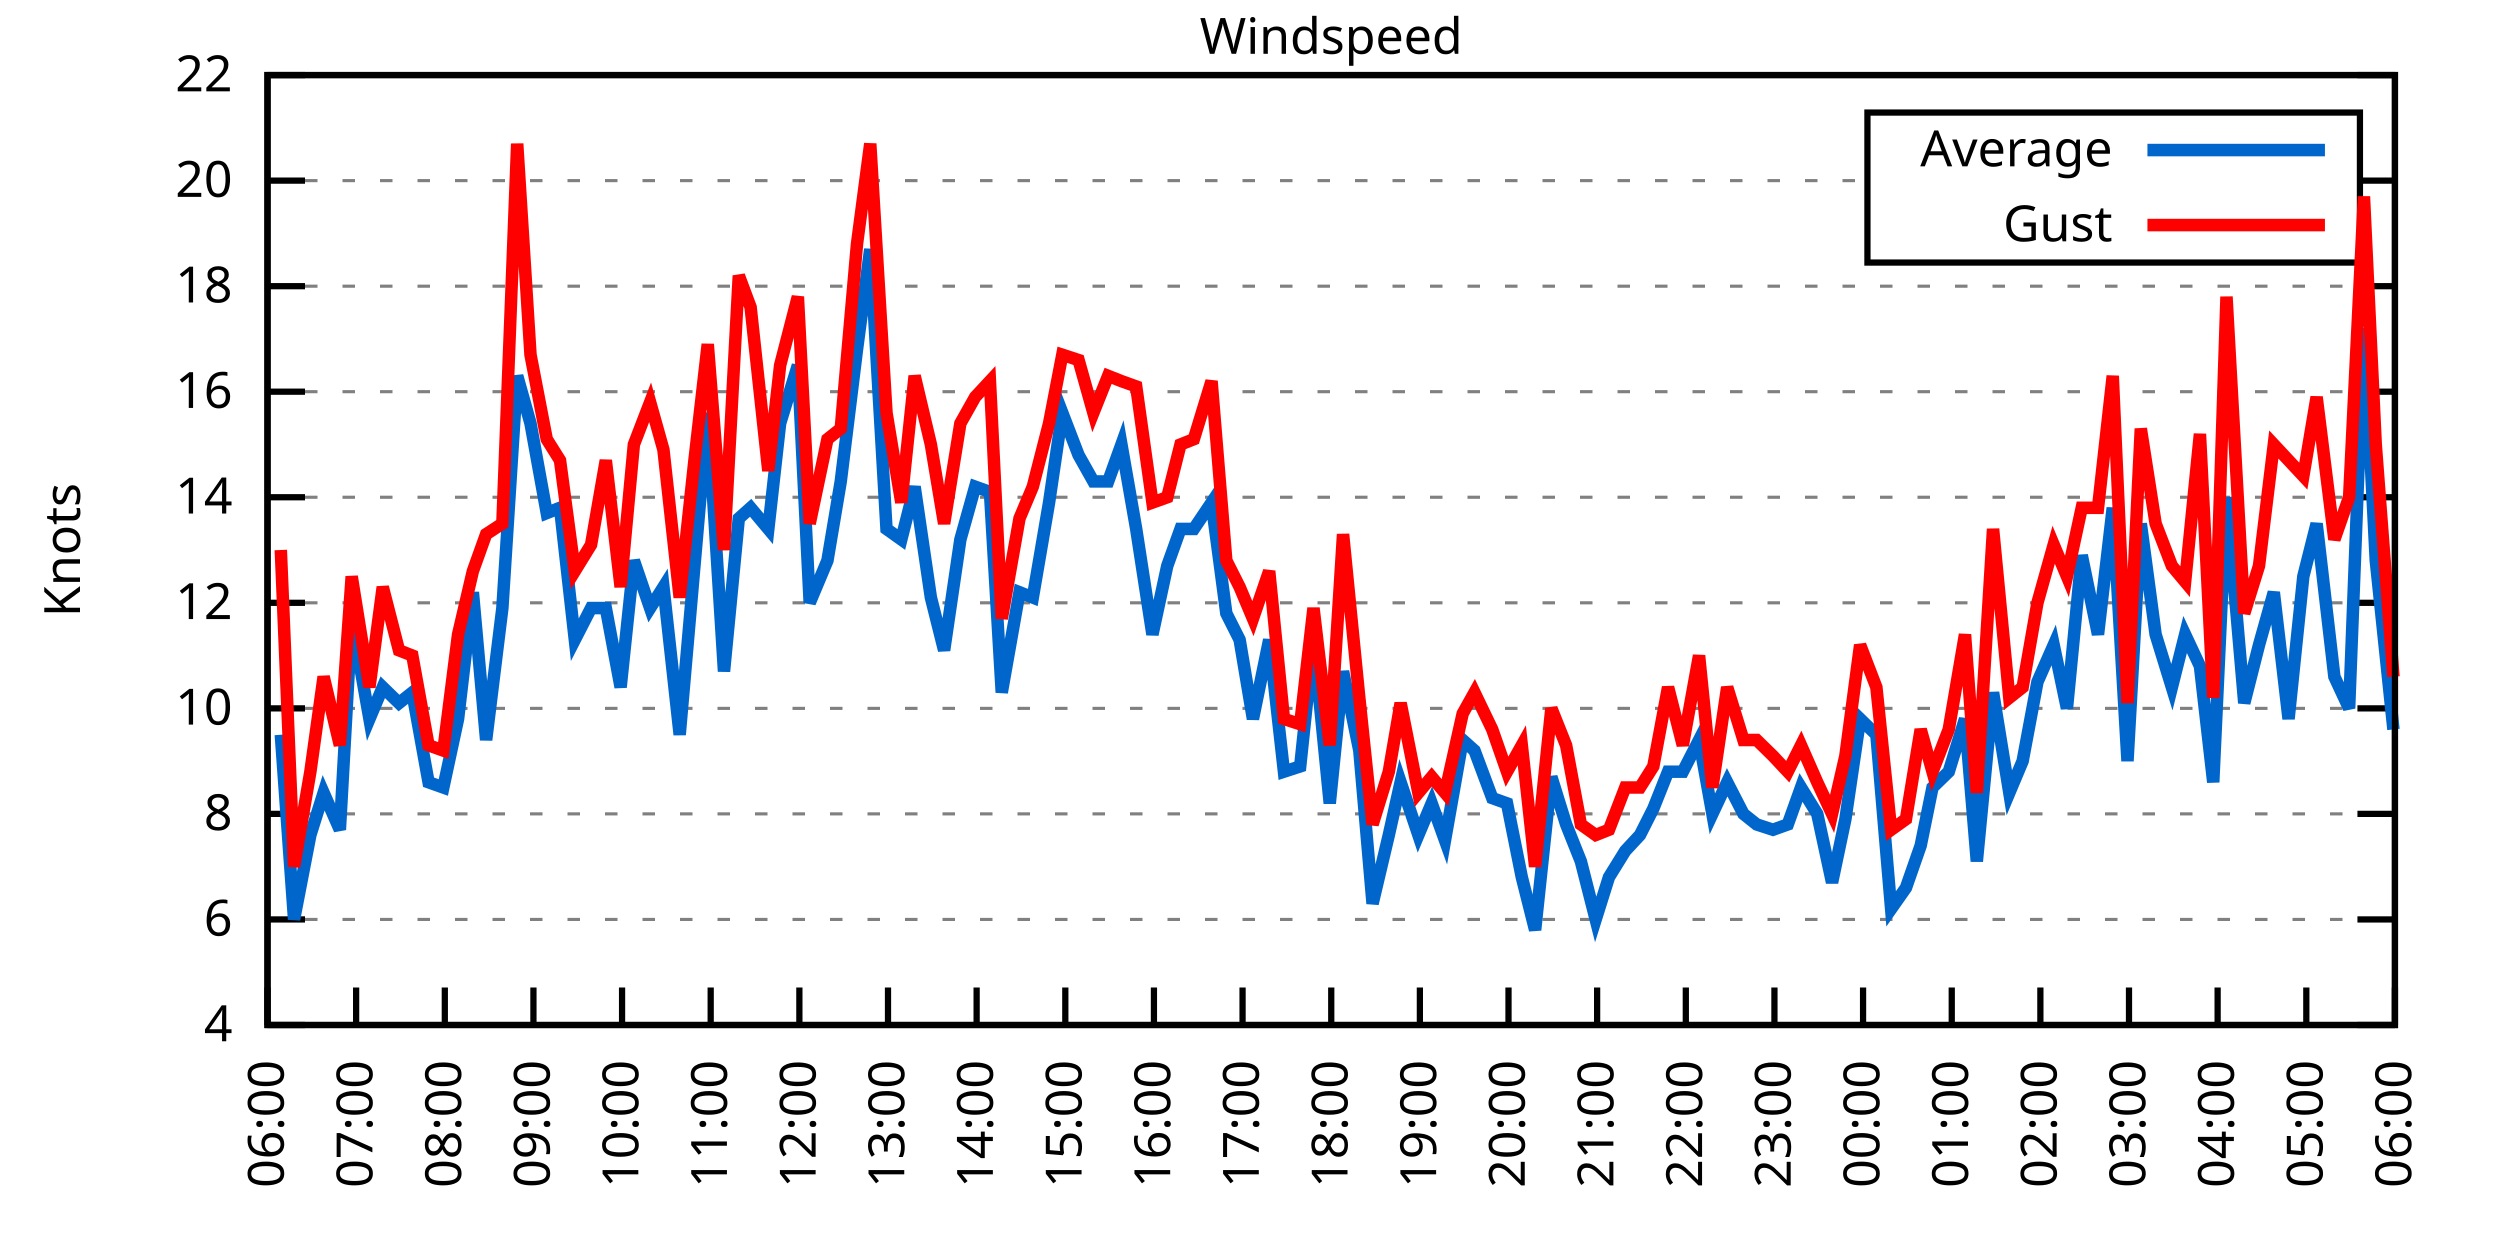
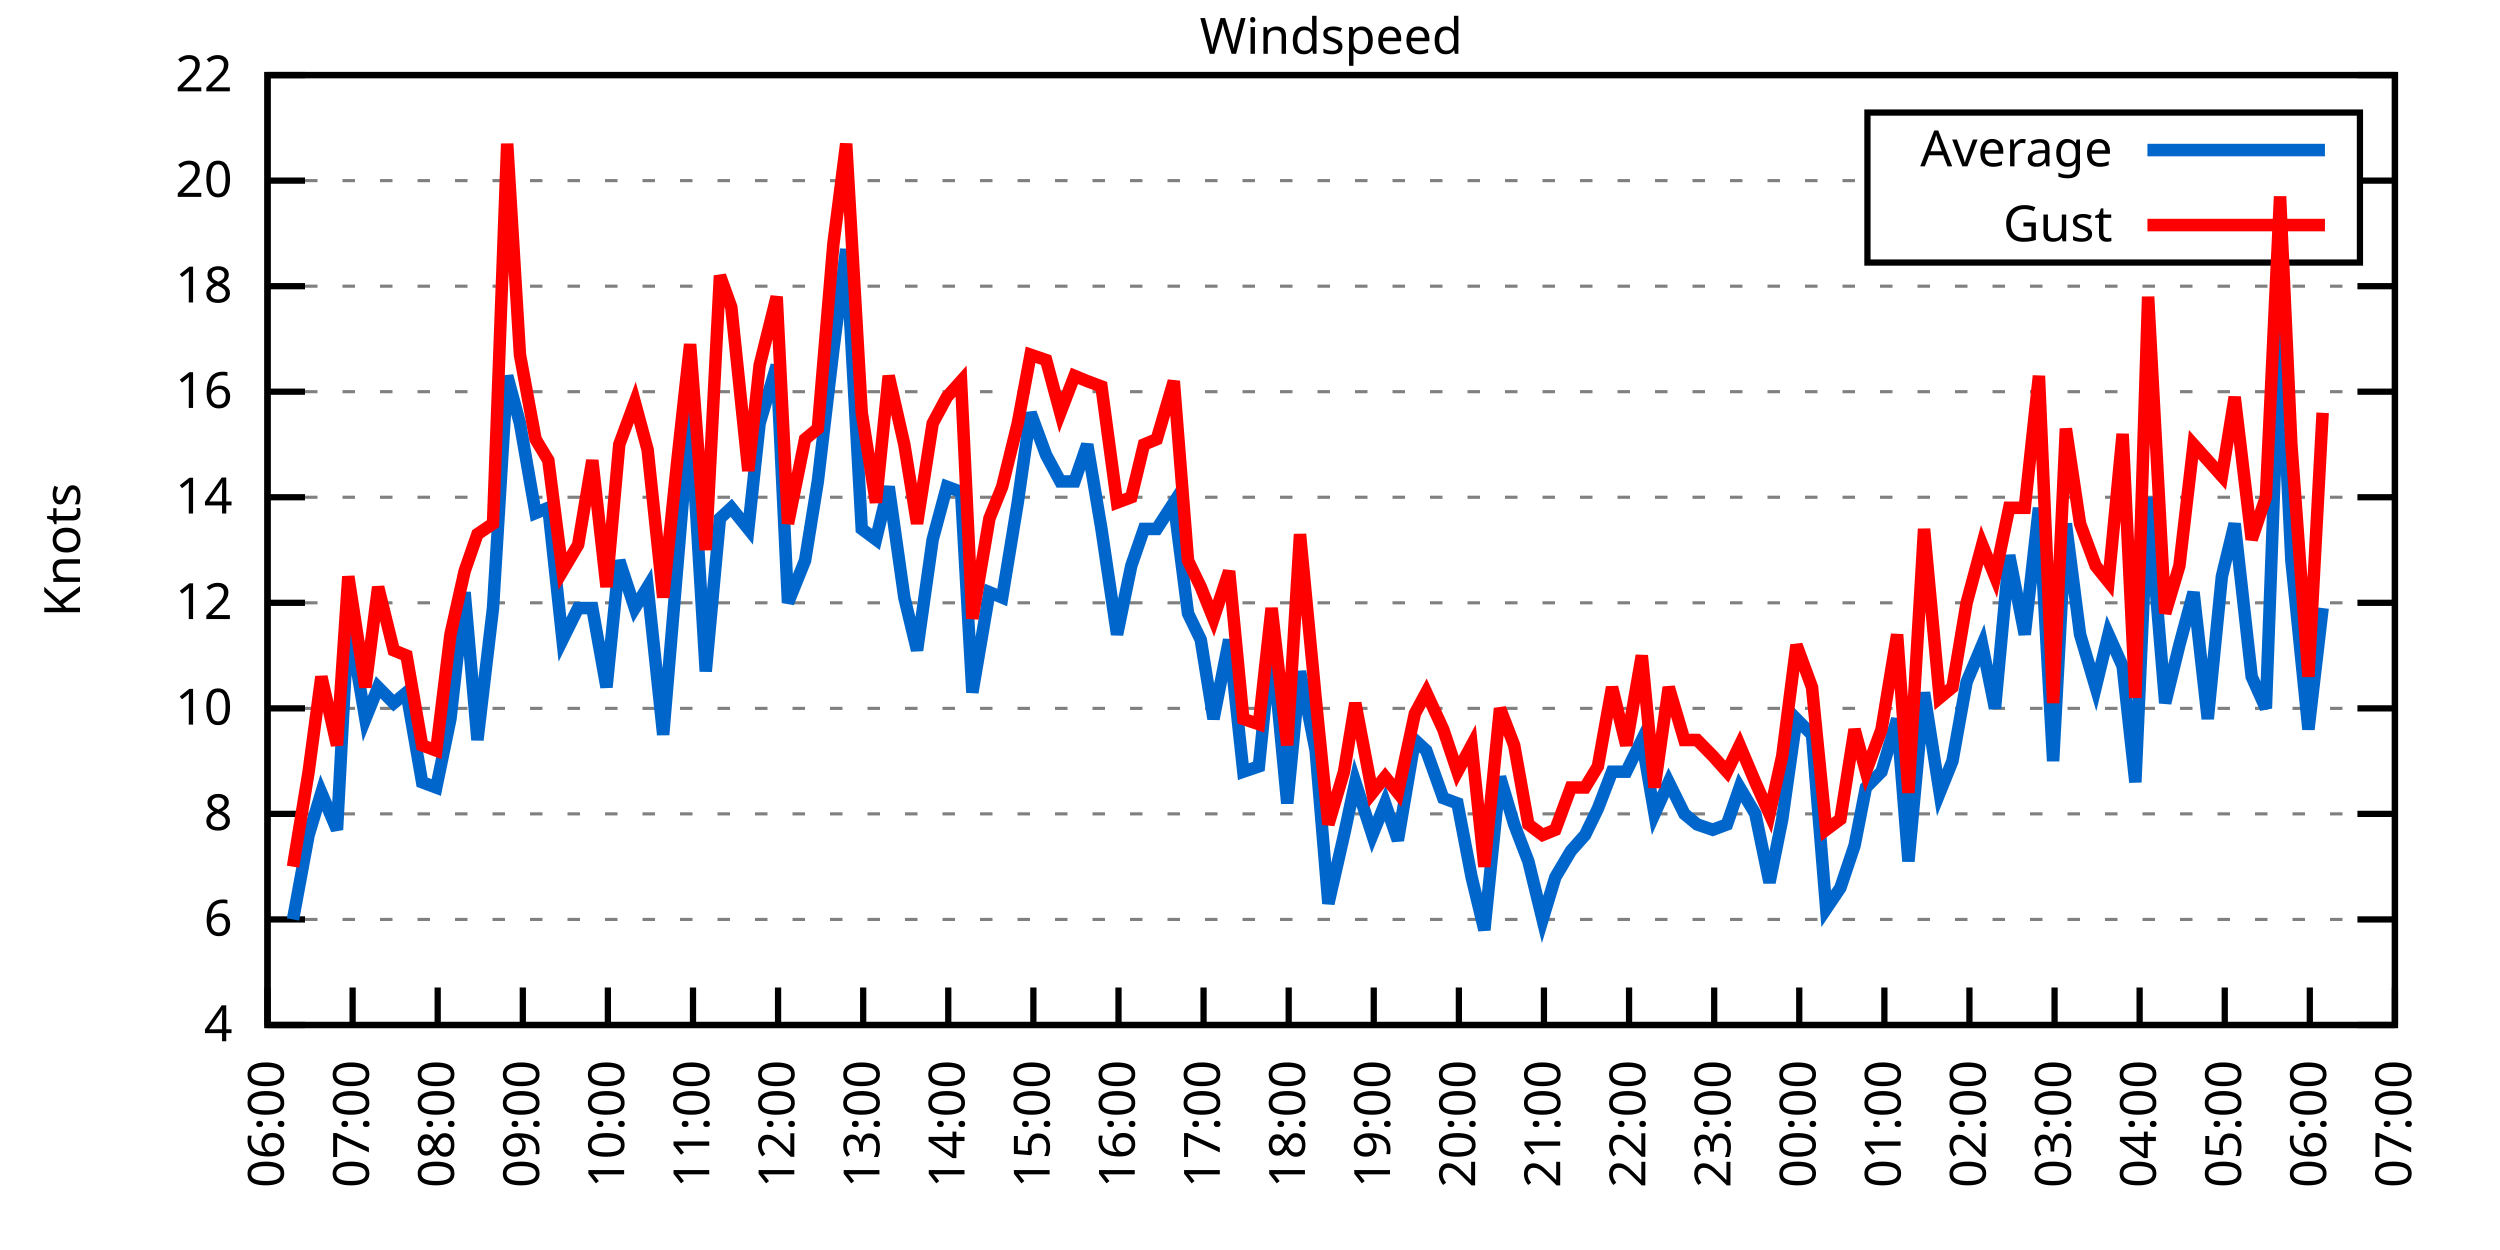
<svg xmlns="http://www.w3.org/2000/svg" xmlns:xlink="http://www.w3.org/1999/xlink" width="400" height="200" viewBox="0 0 400 200">
  <g id="gnuplot_canvas">
    <rect x="0" y="0" width="400" height="200" fill="none" />
    <defs>
      <circle id="gpDot" r="0.5" stroke-width="0.5" stroke="currentColor" />
      <path id="gpPt0" stroke-width="0.333" stroke="currentColor" d="M-1,0 h2 M0,-1 v2" />
      <path id="gpPt1" stroke-width="0.333" stroke="currentColor" d="M-1,-1 L1,1 M1,-1 L-1,1" />
      <path id="gpPt2" stroke-width="0.333" stroke="currentColor" d="M-1,0 L1,0 M0,-1 L0,1 M-1,-1 L1,1 M-1,1 L1,-1" />
      <rect id="gpPt3" stroke-width="0.333" stroke="currentColor" x="-1" y="-1" width="2" height="2" />
      <rect id="gpPt4" stroke-width="0.333" stroke="currentColor" fill="currentColor" x="-1" y="-1" width="2" height="2" />
      <circle id="gpPt5" stroke-width="0.333" stroke="currentColor" cx="0" cy="0" r="1" />
      <use xlink:href="#gpPt5" id="gpPt6" fill="currentColor" stroke="none" />
      <path id="gpPt7" stroke-width="0.333" stroke="currentColor" d="M0,-1.33 L-1.33,0.67 L1.33,0.67 z" />
      <use xlink:href="#gpPt7" id="gpPt8" fill="currentColor" stroke="none" />
      <use xlink:href="#gpPt7" id="gpPt9" stroke="currentColor" transform="rotate(180)" />
      <use xlink:href="#gpPt9" id="gpPt10" fill="currentColor" stroke="none" />
      <use xlink:href="#gpPt3" id="gpPt11" stroke="currentColor" transform="rotate(45)" />
      <use xlink:href="#gpPt11" id="gpPt12" fill="currentColor" stroke="none" />
      <path id="gpPt13" stroke-width="0.333" stroke="currentColor" d="M0,1.330 L1.265,0.411 L0.782,-1.067 L-0.782,-1.076 L-1.265,0.411 z" />
      <use xlink:href="#gpPt13" id="gpPt14" fill="currentColor" stroke="none" />
      <filter id="textbox" filterUnits="objectBoundingBox" x="0" y="0" height="1" width="1">
        <feFlood flood-color="white" flood-opacity="1" result="bgnd" />
        <feComposite in="SourceGraphic" in2="bgnd" operator="atop" />
      </filter>
      <filter id="greybox" filterUnits="objectBoundingBox" x="0" y="0" height="1" width="1">
        <feFlood flood-color="lightgrey" flood-opacity="1" result="grey" />
        <feComposite in="SourceGraphic" in2="grey" operator="atop" />
      </filter>
    </defs>
    <g fill="none" color="white" stroke="currentColor" stroke-width="1.00" stroke-linecap="butt" stroke-linejoin="miter">
</g>
    <g fill="none" color="black" stroke="currentColor" stroke-width="1.00" stroke-linecap="butt" stroke-linejoin="miter">
      <g stroke="none" shape-rendering="crispEdges">
        <polygon fill="rgb(255, 255, 255)" points="42.80,164.00 383.18,164.00 383.18,12.02 42.80,12.02 " />
      </g>
    </g>
    <g fill="none" color="black" stroke="currentColor" stroke-width="1.00" stroke-linecap="butt" stroke-linejoin="miter">
</g>
    <g fill="none" color="black" stroke="black" stroke-width="0.50" stroke-linecap="butt" stroke-linejoin="miter">
</g>
    <g fill="none" color="gray" stroke="currentColor" stroke-width="0.50" stroke-linecap="butt" stroke-linejoin="miter">
      <path stroke="gray" stroke-dasharray="2,4" class="gridline" d="M42.80,164.00 L383.19,164.00  " />
    </g>
    <g fill="none" color="gray" stroke="gray" stroke-width="1.00" stroke-linecap="butt" stroke-linejoin="miter">
</g>
    <g fill="none" color="black" stroke="currentColor" stroke-width="1.00" stroke-linecap="butt" stroke-linejoin="miter">
      <path stroke="black" d="M42.80,164.00 L48.80,164.00 M383.19,164.00 L377.19,164.00  " />
      <g transform="translate(37.20,166.60)" stroke="none" fill="black" font-family="Sans" font-size="8.00" text-anchor="end">
        <text>
          <tspan font-family="Sans"> 4</tspan>
        </text>
      </g>
    </g>
    <g fill="none" color="black" stroke="currentColor" stroke-width="1.00" stroke-linecap="butt" stroke-linejoin="miter">
</g>
    <g fill="none" color="black" stroke="black" stroke-width="0.50" stroke-linecap="butt" stroke-linejoin="miter">
</g>
    <g fill="none" color="gray" stroke="currentColor" stroke-width="0.50" stroke-linecap="butt" stroke-linejoin="miter">
      <path stroke="gray" stroke-dasharray="2,4" class="gridline" d="M42.80,147.11 L383.19,147.11  " />
    </g>
    <g fill="none" color="gray" stroke="gray" stroke-width="1.00" stroke-linecap="butt" stroke-linejoin="miter">
</g>
    <g fill="none" color="black" stroke="currentColor" stroke-width="1.00" stroke-linecap="butt" stroke-linejoin="miter">
      <path stroke="black" d="M42.80,147.11 L48.80,147.11 M383.19,147.11 L377.19,147.11  " />
      <g transform="translate(37.20,149.71)" stroke="none" fill="black" font-family="Sans" font-size="8.00" text-anchor="end">
        <text>
          <tspan font-family="Sans"> 6</tspan>
        </text>
      </g>
    </g>
    <g fill="none" color="black" stroke="currentColor" stroke-width="1.00" stroke-linecap="butt" stroke-linejoin="miter">
</g>
    <g fill="none" color="black" stroke="black" stroke-width="0.50" stroke-linecap="butt" stroke-linejoin="miter">
</g>
    <g fill="none" color="gray" stroke="currentColor" stroke-width="0.50" stroke-linecap="butt" stroke-linejoin="miter">
      <path stroke="gray" stroke-dasharray="2,4" class="gridline" d="M42.80,130.22 L383.19,130.22  " />
    </g>
    <g fill="none" color="gray" stroke="gray" stroke-width="1.00" stroke-linecap="butt" stroke-linejoin="miter">
</g>
    <g fill="none" color="black" stroke="currentColor" stroke-width="1.00" stroke-linecap="butt" stroke-linejoin="miter">
      <path stroke="black" d="M42.80,130.22 L48.80,130.22 M383.19,130.22 L377.19,130.22  " />
      <g transform="translate(37.20,132.82)" stroke="none" fill="black" font-family="Sans" font-size="8.00" text-anchor="end">
        <text>
          <tspan font-family="Sans"> 8</tspan>
        </text>
      </g>
    </g>
    <g fill="none" color="black" stroke="currentColor" stroke-width="1.00" stroke-linecap="butt" stroke-linejoin="miter">
</g>
    <g fill="none" color="black" stroke="black" stroke-width="0.50" stroke-linecap="butt" stroke-linejoin="miter">
</g>
    <g fill="none" color="gray" stroke="currentColor" stroke-width="0.50" stroke-linecap="butt" stroke-linejoin="miter">
      <path stroke="gray" stroke-dasharray="2,4" class="gridline" d="M42.80,113.34 L383.19,113.34  " />
    </g>
    <g fill="none" color="gray" stroke="gray" stroke-width="1.00" stroke-linecap="butt" stroke-linejoin="miter">
</g>
    <g fill="none" color="black" stroke="currentColor" stroke-width="1.00" stroke-linecap="butt" stroke-linejoin="miter">
      <path stroke="black" d="M42.80,113.34 L48.80,113.34 M383.19,113.34 L377.19,113.34  " />
      <g transform="translate(37.20,115.94)" stroke="none" fill="black" font-family="Sans" font-size="8.00" text-anchor="end">
        <text>
          <tspan font-family="Sans"> 10</tspan>
        </text>
      </g>
    </g>
    <g fill="none" color="black" stroke="currentColor" stroke-width="1.00" stroke-linecap="butt" stroke-linejoin="miter">
</g>
    <g fill="none" color="black" stroke="black" stroke-width="0.50" stroke-linecap="butt" stroke-linejoin="miter">
</g>
    <g fill="none" color="gray" stroke="currentColor" stroke-width="0.50" stroke-linecap="butt" stroke-linejoin="miter">
      <path stroke="gray" stroke-dasharray="2,4" class="gridline" d="M42.80,96.45 L383.19,96.45  " />
    </g>
    <g fill="none" color="gray" stroke="gray" stroke-width="1.00" stroke-linecap="butt" stroke-linejoin="miter">
</g>
    <g fill="none" color="black" stroke="currentColor" stroke-width="1.00" stroke-linecap="butt" stroke-linejoin="miter">
      <path stroke="black" d="M42.80,96.45 L48.80,96.45 M383.19,96.45 L377.19,96.45  " />
      <g transform="translate(37.20,99.05)" stroke="none" fill="black" font-family="Sans" font-size="8.00" text-anchor="end">
        <text>
          <tspan font-family="Sans"> 12</tspan>
        </text>
      </g>
    </g>
    <g fill="none" color="black" stroke="currentColor" stroke-width="1.00" stroke-linecap="butt" stroke-linejoin="miter">
</g>
    <g fill="none" color="black" stroke="black" stroke-width="0.50" stroke-linecap="butt" stroke-linejoin="miter">
</g>
    <g fill="none" color="gray" stroke="currentColor" stroke-width="0.50" stroke-linecap="butt" stroke-linejoin="miter">
      <path stroke="gray" stroke-dasharray="2,4" class="gridline" d="M42.80,79.56 L383.19,79.56  " />
    </g>
    <g fill="none" color="gray" stroke="gray" stroke-width="1.00" stroke-linecap="butt" stroke-linejoin="miter">
</g>
    <g fill="none" color="black" stroke="currentColor" stroke-width="1.00" stroke-linecap="butt" stroke-linejoin="miter">
      <path stroke="black" d="M42.80,79.56 L48.80,79.56 M383.19,79.56 L377.19,79.56  " />
      <g transform="translate(37.20,82.16)" stroke="none" fill="black" font-family="Sans" font-size="8.00" text-anchor="end">
        <text>
          <tspan font-family="Sans"> 14</tspan>
        </text>
      </g>
    </g>
    <g fill="none" color="black" stroke="currentColor" stroke-width="1.00" stroke-linecap="butt" stroke-linejoin="miter">
</g>
    <g fill="none" color="black" stroke="black" stroke-width="0.50" stroke-linecap="butt" stroke-linejoin="miter">
</g>
    <g fill="none" color="gray" stroke="currentColor" stroke-width="0.50" stroke-linecap="butt" stroke-linejoin="miter">
      <path stroke="gray" stroke-dasharray="2,4" class="gridline" d="M42.80,62.67 L383.19,62.67  " />
    </g>
    <g fill="none" color="gray" stroke="gray" stroke-width="1.00" stroke-linecap="butt" stroke-linejoin="miter">
</g>
    <g fill="none" color="black" stroke="currentColor" stroke-width="1.00" stroke-linecap="butt" stroke-linejoin="miter">
      <path stroke="black" d="M42.80,62.67 L48.80,62.67 M383.19,62.67 L377.19,62.67  " />
      <g transform="translate(37.20,65.27)" stroke="none" fill="black" font-family="Sans" font-size="8.00" text-anchor="end">
        <text>
          <tspan font-family="Sans"> 16</tspan>
        </text>
      </g>
    </g>
    <g fill="none" color="black" stroke="currentColor" stroke-width="1.00" stroke-linecap="butt" stroke-linejoin="miter">
</g>
    <g fill="none" color="black" stroke="black" stroke-width="0.50" stroke-linecap="butt" stroke-linejoin="miter">
</g>
    <g fill="none" color="gray" stroke="currentColor" stroke-width="0.50" stroke-linecap="butt" stroke-linejoin="miter">
      <path stroke="gray" stroke-dasharray="2,4" class="gridline" d="M42.80,45.79 L383.19,45.79  " />
    </g>
    <g fill="none" color="gray" stroke="gray" stroke-width="1.00" stroke-linecap="butt" stroke-linejoin="miter">
</g>
    <g fill="none" color="black" stroke="currentColor" stroke-width="1.00" stroke-linecap="butt" stroke-linejoin="miter">
      <path stroke="black" d="M42.80,45.79 L48.80,45.79 M383.19,45.79 L377.19,45.79  " />
      <g transform="translate(37.20,48.39)" stroke="none" fill="black" font-family="Sans" font-size="8.00" text-anchor="end">
        <text>
          <tspan font-family="Sans"> 18</tspan>
        </text>
      </g>
    </g>
    <g fill="none" color="black" stroke="currentColor" stroke-width="1.00" stroke-linecap="butt" stroke-linejoin="miter">
</g>
    <g fill="none" color="black" stroke="black" stroke-width="0.50" stroke-linecap="butt" stroke-linejoin="miter">
</g>
    <g fill="none" color="gray" stroke="currentColor" stroke-width="0.50" stroke-linecap="butt" stroke-linejoin="miter">
      <path stroke="gray" stroke-dasharray="2,4" class="gridline" d="M42.80,28.90 L298.79,28.90 M377.59,28.90 L383.19,28.90  " />
    </g>
    <g fill="none" color="gray" stroke="gray" stroke-width="1.00" stroke-linecap="butt" stroke-linejoin="miter">
</g>
    <g fill="none" color="black" stroke="currentColor" stroke-width="1.00" stroke-linecap="butt" stroke-linejoin="miter">
      <path stroke="black" d="M42.80,28.90 L48.80,28.90 M383.19,28.90 L377.19,28.90  " />
      <g transform="translate(37.20,31.50)" stroke="none" fill="black" font-family="Sans" font-size="8.00" text-anchor="end">
        <text>
          <tspan font-family="Sans"> 20</tspan>
        </text>
      </g>
    </g>
    <g fill="none" color="black" stroke="currentColor" stroke-width="1.00" stroke-linecap="butt" stroke-linejoin="miter">
</g>
    <g fill="none" color="black" stroke="black" stroke-width="0.50" stroke-linecap="butt" stroke-linejoin="miter">
</g>
    <g fill="none" color="gray" stroke="currentColor" stroke-width="0.50" stroke-linecap="butt" stroke-linejoin="miter">
      <path stroke="gray" stroke-dasharray="2,4" class="gridline" d="M42.80,12.01 L383.19,12.01  " />
    </g>
    <g fill="none" color="gray" stroke="gray" stroke-width="1.00" stroke-linecap="butt" stroke-linejoin="miter">
</g>
    <g fill="none" color="black" stroke="currentColor" stroke-width="1.00" stroke-linecap="butt" stroke-linejoin="miter">
      <path stroke="black" d="M42.80,12.01 L48.80,12.01 M383.19,12.01 L377.19,12.01  " />
      <g transform="translate(37.20,14.61)" stroke="none" fill="black" font-family="Sans" font-size="8.00" text-anchor="end">
        <text>
          <tspan font-family="Sans"> 22</tspan>
        </text>
      </g>
    </g>
    <g fill="none" color="black" stroke="currentColor" stroke-width="1.00" stroke-linecap="butt" stroke-linejoin="miter">
      <path stroke="black" d="M42.80,164.00 L42.80,158.00  " />
      <g transform="translate(45.40,169.60) rotate(270.00)" stroke="none" fill="black" font-family="Sans" font-size="8.00" text-anchor="end">
        <text>
          <tspan font-family="Sans">06:00</tspan>
        </text>
      </g>
    </g>
    <g fill="none" color="black" stroke="currentColor" stroke-width="1.00" stroke-linecap="butt" stroke-linejoin="miter">
-       <path stroke="black" d="M56.98,164.00 L56.98,158.00  " />
-       <g transform="translate(59.58,169.60) rotate(270.00)" stroke="none" fill="black" font-family="Sans" font-size="8.00" text-anchor="end">
+       <path stroke="black" d="M56.42,164.00 L56.42,158.00  " />
+       <g transform="translate(59.02,169.60) rotate(270.00)" stroke="none" fill="black" font-family="Sans" font-size="8.00" text-anchor="end">
        <text>
          <tspan font-family="Sans">07:00</tspan>
        </text>
      </g>
    </g>
    <g fill="none" color="black" stroke="currentColor" stroke-width="1.00" stroke-linecap="butt" stroke-linejoin="miter">
-       <path stroke="black" d="M71.17,164.00 L71.17,158.00  " />
-       <g transform="translate(73.77,169.60) rotate(270.00)" stroke="none" fill="black" font-family="Sans" font-size="8.00" text-anchor="end">
+       <path stroke="black" d="M70.03,164.00 L70.03,158.00  " />
+       <g transform="translate(72.63,169.60) rotate(270.00)" stroke="none" fill="black" font-family="Sans" font-size="8.00" text-anchor="end">
        <text>
          <tspan font-family="Sans">08:00</tspan>
        </text>
      </g>
    </g>
    <g fill="none" color="black" stroke="currentColor" stroke-width="1.00" stroke-linecap="butt" stroke-linejoin="miter">
-       <path stroke="black" d="M85.35,164.00 L85.35,158.00  " />
-       <g transform="translate(87.95,169.60) rotate(270.00)" stroke="none" fill="black" font-family="Sans" font-size="8.00" text-anchor="end">
+       <path stroke="black" d="M83.65,164.00 L83.65,158.00  " />
+       <g transform="translate(86.25,169.60) rotate(270.00)" stroke="none" fill="black" font-family="Sans" font-size="8.00" text-anchor="end">
        <text>
          <tspan font-family="Sans">09:00</tspan>
        </text>
      </g>
    </g>
    <g fill="none" color="black" stroke="currentColor" stroke-width="1.00" stroke-linecap="butt" stroke-linejoin="miter">
-       <path stroke="black" d="M99.53,164.00 L99.53,158.00  " />
-       <g transform="translate(102.13,169.60) rotate(270.00)" stroke="none" fill="black" font-family="Sans" font-size="8.00" text-anchor="end">
+       <path stroke="black" d="M97.26,164.00 L97.26,158.00  " />
+       <g transform="translate(99.86,169.60) rotate(270.00)" stroke="none" fill="black" font-family="Sans" font-size="8.00" text-anchor="end">
        <text>
          <tspan font-family="Sans">10:00</tspan>
        </text>
      </g>
    </g>
    <g fill="none" color="black" stroke="currentColor" stroke-width="1.00" stroke-linecap="butt" stroke-linejoin="miter">
-       <path stroke="black" d="M113.71,164.00 L113.71,158.00  " />
-       <g transform="translate(116.31,169.60) rotate(270.00)" stroke="none" fill="black" font-family="Sans" font-size="8.00" text-anchor="end">
+       <path stroke="black" d="M110.88,164.00 L110.88,158.00  " />
+       <g transform="translate(113.48,169.60) rotate(270.00)" stroke="none" fill="black" font-family="Sans" font-size="8.00" text-anchor="end">
        <text>
          <tspan font-family="Sans">11:00</tspan>
        </text>
      </g>
    </g>
    <g fill="none" color="black" stroke="currentColor" stroke-width="1.00" stroke-linecap="butt" stroke-linejoin="miter">
-       <path stroke="black" d="M127.90,164.00 L127.90,158.00  " />
-       <g transform="translate(130.50,169.60) rotate(270.00)" stroke="none" fill="black" font-family="Sans" font-size="8.00" text-anchor="end">
+       <path stroke="black" d="M124.49,164.00 L124.49,158.00  " />
+       <g transform="translate(127.09,169.60) rotate(270.00)" stroke="none" fill="black" font-family="Sans" font-size="8.00" text-anchor="end">
        <text>
          <tspan font-family="Sans">12:00</tspan>
        </text>
      </g>
    </g>
    <g fill="none" color="black" stroke="currentColor" stroke-width="1.00" stroke-linecap="butt" stroke-linejoin="miter">
-       <path stroke="black" d="M142.08,164.00 L142.08,158.00  " />
-       <g transform="translate(144.68,169.60) rotate(270.00)" stroke="none" fill="black" font-family="Sans" font-size="8.00" text-anchor="end">
+       <path stroke="black" d="M138.11,164.00 L138.11,158.00  " />
+       <g transform="translate(140.71,169.60) rotate(270.00)" stroke="none" fill="black" font-family="Sans" font-size="8.00" text-anchor="end">
        <text>
          <tspan font-family="Sans">13:00</tspan>
        </text>
      </g>
    </g>
    <g fill="none" color="black" stroke="currentColor" stroke-width="1.00" stroke-linecap="butt" stroke-linejoin="miter">
-       <path stroke="black" d="M156.26,164.00 L156.26,158.00  " />
-       <g transform="translate(158.86,169.60) rotate(270.00)" stroke="none" fill="black" font-family="Sans" font-size="8.00" text-anchor="end">
+       <path stroke="black" d="M151.72,164.00 L151.72,158.00  " />
+       <g transform="translate(154.32,169.60) rotate(270.00)" stroke="none" fill="black" font-family="Sans" font-size="8.00" text-anchor="end">
        <text>
          <tspan font-family="Sans">14:00</tspan>
        </text>
      </g>
    </g>
    <g fill="none" color="black" stroke="currentColor" stroke-width="1.00" stroke-linecap="butt" stroke-linejoin="miter">
-       <path stroke="black" d="M170.45,164.00 L170.45,158.00  " />
-       <g transform="translate(173.05,169.60) rotate(270.00)" stroke="none" fill="black" font-family="Sans" font-size="8.00" text-anchor="end">
+       <path stroke="black" d="M165.34,164.00 L165.34,158.00  " />
+       <g transform="translate(167.94,169.60) rotate(270.00)" stroke="none" fill="black" font-family="Sans" font-size="8.00" text-anchor="end">
        <text>
          <tspan font-family="Sans">15:00</tspan>
        </text>
      </g>
    </g>
    <g fill="none" color="black" stroke="currentColor" stroke-width="1.00" stroke-linecap="butt" stroke-linejoin="miter">
-       <path stroke="black" d="M184.63,164.00 L184.63,158.00  " />
-       <g transform="translate(187.23,169.60) rotate(270.00)" stroke="none" fill="black" font-family="Sans" font-size="8.00" text-anchor="end">
+       <path stroke="black" d="M178.96,164.00 L178.96,158.00  " />
+       <g transform="translate(181.56,169.60) rotate(270.00)" stroke="none" fill="black" font-family="Sans" font-size="8.00" text-anchor="end">
        <text>
          <tspan font-family="Sans">16:00</tspan>
        </text>
      </g>
    </g>
    <g fill="none" color="black" stroke="currentColor" stroke-width="1.00" stroke-linecap="butt" stroke-linejoin="miter">
-       <path stroke="black" d="M198.81,164.00 L198.81,158.00  " />
-       <g transform="translate(201.41,169.60) rotate(270.00)" stroke="none" fill="black" font-family="Sans" font-size="8.00" text-anchor="end">
+       <path stroke="black" d="M192.57,164.00 L192.57,158.00  " />
+       <g transform="translate(195.17,169.60) rotate(270.00)" stroke="none" fill="black" font-family="Sans" font-size="8.00" text-anchor="end">
        <text>
          <tspan font-family="Sans">17:00</tspan>
        </text>
      </g>
    </g>
    <g fill="none" color="black" stroke="currentColor" stroke-width="1.00" stroke-linecap="butt" stroke-linejoin="miter">
-       <path stroke="black" d="M213.00,164.00 L213.00,158.00  " />
-       <g transform="translate(215.60,169.60) rotate(270.00)" stroke="none" fill="black" font-family="Sans" font-size="8.00" text-anchor="end">
+       <path stroke="black" d="M206.19,164.00 L206.19,158.00  " />
+       <g transform="translate(208.79,169.60) rotate(270.00)" stroke="none" fill="black" font-family="Sans" font-size="8.00" text-anchor="end">
        <text>
          <tspan font-family="Sans">18:00</tspan>
        </text>
      </g>
    </g>
    <g fill="none" color="black" stroke="currentColor" stroke-width="1.00" stroke-linecap="butt" stroke-linejoin="miter">
-       <path stroke="black" d="M227.18,164.00 L227.18,158.00  " />
-       <g transform="translate(229.78,169.60) rotate(270.00)" stroke="none" fill="black" font-family="Sans" font-size="8.00" text-anchor="end">
+       <path stroke="black" d="M219.80,164.00 L219.80,158.00  " />
+       <g transform="translate(222.40,169.60) rotate(270.00)" stroke="none" fill="black" font-family="Sans" font-size="8.00" text-anchor="end">
        <text>
          <tspan font-family="Sans">19:00</tspan>
        </text>
      </g>
    </g>
    <g fill="none" color="black" stroke="currentColor" stroke-width="1.00" stroke-linecap="butt" stroke-linejoin="miter">
-       <path stroke="black" d="M241.36,164.00 L241.36,158.00  " />
-       <g transform="translate(243.96,169.60) rotate(270.00)" stroke="none" fill="black" font-family="Sans" font-size="8.00" text-anchor="end">
+       <path stroke="black" d="M233.42,164.00 L233.42,158.00  " />
+       <g transform="translate(236.02,169.60) rotate(270.00)" stroke="none" fill="black" font-family="Sans" font-size="8.00" text-anchor="end">
        <text>
          <tspan font-family="Sans">20:00</tspan>
        </text>
      </g>
    </g>
    <g fill="none" color="black" stroke="currentColor" stroke-width="1.00" stroke-linecap="butt" stroke-linejoin="miter">
-       <path stroke="black" d="M255.54,164.00 L255.54,158.00  " />
-       <g transform="translate(258.14,169.60) rotate(270.00)" stroke="none" fill="black" font-family="Sans" font-size="8.00" text-anchor="end">
+       <path stroke="black" d="M247.03,164.00 L247.03,158.00  " />
+       <g transform="translate(249.63,169.60) rotate(270.00)" stroke="none" fill="black" font-family="Sans" font-size="8.00" text-anchor="end">
        <text>
          <tspan font-family="Sans">21:00</tspan>
        </text>
      </g>
    </g>
    <g fill="none" color="black" stroke="currentColor" stroke-width="1.00" stroke-linecap="butt" stroke-linejoin="miter">
-       <path stroke="black" d="M269.73,164.00 L269.73,158.00  " />
-       <g transform="translate(272.33,169.60) rotate(270.00)" stroke="none" fill="black" font-family="Sans" font-size="8.00" text-anchor="end">
+       <path stroke="black" d="M260.65,164.00 L260.65,158.00  " />
+       <g transform="translate(263.25,169.60) rotate(270.00)" stroke="none" fill="black" font-family="Sans" font-size="8.00" text-anchor="end">
        <text>
          <tspan font-family="Sans">22:00</tspan>
        </text>
      </g>
    </g>
    <g fill="none" color="black" stroke="currentColor" stroke-width="1.00" stroke-linecap="butt" stroke-linejoin="miter">
-       <path stroke="black" d="M283.91,164.00 L283.91,158.00  " />
-       <g transform="translate(286.51,169.60) rotate(270.00)" stroke="none" fill="black" font-family="Sans" font-size="8.00" text-anchor="end">
+       <path stroke="black" d="M274.27,164.00 L274.27,158.00  " />
+       <g transform="translate(276.87,169.60) rotate(270.00)" stroke="none" fill="black" font-family="Sans" font-size="8.00" text-anchor="end">
        <text>
          <tspan font-family="Sans">23:00</tspan>
        </text>
      </g>
    </g>
    <g fill="none" color="black" stroke="currentColor" stroke-width="1.00" stroke-linecap="butt" stroke-linejoin="miter">
-       <path stroke="black" d="M298.09,164.00 L298.09,158.00  " />
-       <g transform="translate(300.69,169.60) rotate(270.00)" stroke="none" fill="black" font-family="Sans" font-size="8.00" text-anchor="end">
+       <path stroke="black" d="M287.88,164.00 L287.88,158.00  " />
+       <g transform="translate(290.48,169.60) rotate(270.00)" stroke="none" fill="black" font-family="Sans" font-size="8.00" text-anchor="end">
        <text>
          <tspan font-family="Sans">00:00</tspan>
        </text>
      </g>
    </g>
    <g fill="none" color="black" stroke="currentColor" stroke-width="1.00" stroke-linecap="butt" stroke-linejoin="miter">
-       <path stroke="black" d="M312.28,164.00 L312.28,158.00  " />
-       <g transform="translate(314.88,169.60) rotate(270.00)" stroke="none" fill="black" font-family="Sans" font-size="8.00" text-anchor="end">
+       <path stroke="black" d="M301.50,164.00 L301.50,158.00  " />
+       <g transform="translate(304.10,169.60) rotate(270.00)" stroke="none" fill="black" font-family="Sans" font-size="8.00" text-anchor="end">
        <text>
          <tspan font-family="Sans">01:00</tspan>
        </text>
      </g>
    </g>
    <g fill="none" color="black" stroke="currentColor" stroke-width="1.00" stroke-linecap="butt" stroke-linejoin="miter">
-       <path stroke="black" d="M326.46,164.00 L326.46,158.00  " />
-       <g transform="translate(329.06,169.60) rotate(270.00)" stroke="none" fill="black" font-family="Sans" font-size="8.00" text-anchor="end">
+       <path stroke="black" d="M315.11,164.00 L315.11,158.00  " />
+       <g transform="translate(317.71,169.60) rotate(270.00)" stroke="none" fill="black" font-family="Sans" font-size="8.00" text-anchor="end">
        <text>
          <tspan font-family="Sans">02:00</tspan>
        </text>
      </g>
    </g>
    <g fill="none" color="black" stroke="currentColor" stroke-width="1.00" stroke-linecap="butt" stroke-linejoin="miter">
-       <path stroke="black" d="M340.64,164.00 L340.64,158.00  " />
-       <g transform="translate(343.24,169.60) rotate(270.00)" stroke="none" fill="black" font-family="Sans" font-size="8.00" text-anchor="end">
+       <path stroke="black" d="M328.73,164.00 L328.73,158.00  " />
+       <g transform="translate(331.33,169.60) rotate(270.00)" stroke="none" fill="black" font-family="Sans" font-size="8.00" text-anchor="end">
        <text>
          <tspan font-family="Sans">03:00</tspan>
        </text>
      </g>
    </g>
    <g fill="none" color="black" stroke="currentColor" stroke-width="1.00" stroke-linecap="butt" stroke-linejoin="miter">
-       <path stroke="black" d="M354.82,164.00 L354.82,158.00  " />
-       <g transform="translate(357.42,169.60) rotate(270.00)" stroke="none" fill="black" font-family="Sans" font-size="8.00" text-anchor="end">
+       <path stroke="black" d="M342.34,164.00 L342.34,158.00  " />
+       <g transform="translate(344.94,169.60) rotate(270.00)" stroke="none" fill="black" font-family="Sans" font-size="8.00" text-anchor="end">
        <text>
          <tspan font-family="Sans">04:00</tspan>
        </text>
      </g>
    </g>
    <g fill="none" color="black" stroke="currentColor" stroke-width="1.00" stroke-linecap="butt" stroke-linejoin="miter">
-       <path stroke="black" d="M369.01,164.00 L369.01,158.00  " />
-       <g transform="translate(371.61,169.60) rotate(270.00)" stroke="none" fill="black" font-family="Sans" font-size="8.00" text-anchor="end">
+       <path stroke="black" d="M355.96,164.00 L355.96,158.00  " />
+       <g transform="translate(358.56,169.60) rotate(270.00)" stroke="none" fill="black" font-family="Sans" font-size="8.00" text-anchor="end">
        <text>
          <tspan font-family="Sans">05:00</tspan>
+         </text>
+       </g>
+     </g>
+     <g fill="none" color="black" stroke="currentColor" stroke-width="1.00" stroke-linecap="butt" stroke-linejoin="miter">
+       <path stroke="black" d="M369.57,164.00 L369.57,158.00  " />
+       <g transform="translate(372.17,169.60) rotate(270.00)" stroke="none" fill="black" font-family="Sans" font-size="8.00" text-anchor="end">
+         <text>
+           <tspan font-family="Sans">06:00</tspan>
        </text>
      </g>
    </g>
    <g fill="none" color="black" stroke="currentColor" stroke-width="1.00" stroke-linecap="butt" stroke-linejoin="miter">
      <path stroke="black" d="M383.19,164.00 L383.19,158.00  " />
      <g transform="translate(385.79,169.60) rotate(270.00)" stroke="none" fill="black" font-family="Sans" font-size="8.00" text-anchor="end">
        <text>
-           <tspan font-family="Sans">06:00</tspan>
+           <tspan font-family="Sans">07:00</tspan>
        </text>
      </g>
    </g>
    <g fill="none" color="black" stroke="currentColor" stroke-width="1.00" stroke-linecap="butt" stroke-linejoin="miter">
</g>
    <g fill="none" color="black" stroke="currentColor" stroke-width="1.00" stroke-linecap="butt" stroke-linejoin="miter">
      <path stroke="black" d="M42.80,12.01 L42.80,164.00 L383.19,164.00 L383.19,12.01 L42.80,12.01 Z  " />
    </g>
    <g fill="none" color="black" stroke="currentColor" stroke-width="1.00" stroke-linecap="butt" stroke-linejoin="miter">
</g>
    <g fill="none" color="black" stroke="currentColor" stroke-width="1.00" stroke-linecap="butt" stroke-linejoin="miter">
      <path stroke="black" d="M298.79,42.01 L298.79,18.01 L377.59,18.01 L377.59,42.01 L298.79,42.01 Z  " />
    </g>
    <g id="Windspeed_plot_1">
      <g fill="none" color="white" stroke="black" stroke-width="2.00" stroke-linecap="butt" stroke-linejoin="miter">
</g>
      <g fill="none" color="black" stroke="currentColor" stroke-width="2.00" stroke-linecap="butt" stroke-linejoin="miter">
        <g transform="translate(337.99,26.61)" stroke="none" fill="black" font-family="Sans" font-size="8.00" text-anchor="end">
          <text>
            <tspan font-family="Sans">Average</tspan>
          </text>
        </g>
      </g>
      <g fill="none" color="black" stroke="currentColor" stroke-width="2.00" stroke-linecap="butt" stroke-linejoin="miter">
-         <path stroke="rgb(  0, 102, 204)" d="M343.59,24.01 L371.99,24.01 M44.93,117.56 L47.05,147.11 L49.66,133.60 L51.78,126.85 L54.38,132.76 L56.27,98.98   L59.11,115.03 L61.24,109.96 L63.84,112.49 L65.97,110.80 L68.57,125.16 L70.93,126.00 L73.29,115.03 L75.66,94.76   L77.78,118.40 L80.38,97.29 L82.75,60.14 L84.88,67.74 L87.48,82.09 L89.60,81.25 L91.97,102.36 L94.57,97.29   L96.93,97.29 L99.30,109.96 L101.42,89.69 L104.02,97.29 L106.15,93.92 L108.75,117.56 L111.11,90.54 L113.24,66.05   L115.84,107.43 L118.21,82.94 L120.10,81.25 L122.93,84.63 L124.82,67.74 L127.66,58.45 L129.55,96.45 L132.39,89.69   L134.52,77.03 L137.12,55.92 L139.24,39.87 L141.84,84.63 L144.21,86.32 L146.34,77.87 L148.94,95.60 L151.06,104.05   L153.66,86.32 L156.03,77.87 L158.39,78.72 L160.28,110.80 L163.12,94.76 L165.25,95.60 L167.85,80.41 L169.97,66.05   L172.57,72.81 L174.94,77.03 L177.30,77.03 L179.43,71.12 L181.79,84.63 L184.39,101.52 L186.76,90.54 L188.88,84.63   L191.01,84.63 L193.85,80.41 L196.21,98.14 L198.34,102.36 L200.47,115.03 L203.07,102.36 L205.43,123.47 L208.03,122.62   L210.16,102.36 L212.76,128.54 L214.89,107.43 L217.49,120.09 L219.61,144.58 L222.21,133.60 L224.10,125.16 L226.94,133.60   L229.07,128.54 L231.20,134.45 L234.03,118.40 L235.92,120.09 L238.76,127.69 L241.12,128.54 L243.49,140.36 L245.62,148.80   L248.22,124.31 L250.58,131.91 L252.94,137.82 L255.31,147.11 L257.43,140.36 L260.04,136.14 L262.40,133.60 L264.53,129.38   L266.89,123.47 L269.25,123.47 L271.85,118.40 L273.98,130.22 L276.35,125.16 L278.95,130.22 L281.07,131.91 L283.67,132.76   L286.04,131.91 L288.16,126.00 L290.76,130.22 L293.13,141.20 L295.26,131.07 L297.62,115.03 L300.22,117.56 L302.58,145.42   L304.95,142.05 L307.31,135.29 L309.20,126.00 L311.80,123.47 L314.40,115.03 L316.29,137.82 L318.89,110.80 L321.49,126.85   L323.62,121.78 L325.99,109.11 L328.59,103.20 L330.71,113.34 L333.08,88.85 L335.68,101.52 L338.04,81.25 L340.40,121.78   L342.53,83.78 L344.90,101.52 L347.50,109.96 L349.62,101.52 L351.99,106.58 L354.12,125.16 L356.24,79.56 L359.08,112.49   L361.44,103.20 L363.81,94.76 L366.17,115.03 L368.53,92.23 L370.66,83.78 L373.50,108.27 L375.86,113.34 L378.23,52.54   L380.12,89.69 L382.95,116.71  " />
+         <path stroke="rgb(  0, 102, 204)" d="M343.59,24.01 L371.99,24.01 M46.88,147.11 L49.38,133.60 L51.42,126.85 L53.92,132.76 L55.73,98.98 L58.46,115.03   L60.50,109.96 L63.00,112.49 L65.04,110.80 L67.54,125.16 L69.80,126.00 L72.07,115.03 L74.34,94.76 L76.39,118.40   L78.88,97.29 L81.15,60.14 L83.19,67.74 L85.69,82.09 L87.73,81.25 L90.00,102.36 L92.50,97.29 L94.77,97.29   L97.04,109.96 L99.08,89.69 L101.57,97.29 L103.62,93.92 L106.11,117.56 L108.38,90.54 L110.42,66.05 L112.92,107.43   L115.19,82.94 L117.01,81.25 L119.73,84.63 L121.54,67.74 L124.27,58.45 L126.08,96.45 L128.81,89.69 L130.85,77.03   L133.34,55.92 L135.39,39.87 L137.88,84.63 L140.15,86.32 L142.19,77.87 L144.69,95.60 L146.73,104.05 L149.23,86.32   L151.50,77.87 L153.77,78.72 L155.58,110.80 L158.31,94.76 L160.35,95.60 L162.84,80.41 L164.89,66.05 L167.38,72.81   L169.65,77.03 L171.92,77.03 L173.96,71.12 L176.23,84.63 L178.73,101.52 L181.00,90.54 L183.04,84.63 L185.08,84.63   L187.81,80.41 L190.08,98.14 L192.12,102.36 L194.16,115.03 L196.66,102.36 L198.93,123.47 L201.42,122.62 L203.46,102.36   L205.96,128.54 L208.00,107.43 L210.50,120.09 L212.54,144.58 L215.04,133.60 L216.85,125.16 L219.58,133.60 L221.62,128.54   L223.66,134.45 L226.38,118.40 L228.20,120.09 L230.92,127.69 L233.19,128.54 L235.46,140.36 L237.50,148.80 L240.00,124.31   L242.27,131.91 L244.54,137.82 L246.81,147.11 L248.85,140.36 L251.35,136.14 L253.61,133.60 L255.66,129.38 L257.93,123.47   L260.20,123.47 L262.69,118.40 L264.73,130.22 L267.00,125.16 L269.50,130.22 L271.54,131.91 L274.04,132.76 L276.31,131.91   L278.35,126.00 L280.85,130.22 L283.12,141.20 L285.16,131.07 L287.43,115.03 L289.92,117.56 L292.19,145.42 L294.46,142.05   L296.73,135.29 L298.55,126.00 L301.04,123.47 L303.54,115.03 L305.35,137.82 L307.85,110.80 L310.35,126.85 L312.39,121.78   L314.66,109.11 L317.15,103.20 L319.20,113.34 L321.47,88.85 L323.96,101.52 L326.23,81.25 L328.50,121.78 L330.54,83.78   L332.81,101.52 L335.31,109.96 L337.35,101.52 L339.62,106.58 L341.66,125.16 L343.70,79.56 L346.43,112.49 L348.70,103.20   L350.97,94.76 L353.24,115.03 L355.50,92.23 L357.55,83.78 L360.27,108.27 L362.54,113.34 L364.81,52.54 L366.62,89.69   L369.35,116.71 L371.62,97.29  " />
      </g>
    </g>
    <g id="Windspeed_plot_2">
      <g fill="none" color="black" stroke="currentColor" stroke-width="2.00" stroke-linecap="butt" stroke-linejoin="miter">
        <g transform="translate(337.99,38.61)" stroke="none" fill="black" font-family="Sans" font-size="8.00" text-anchor="end">
          <text>
            <tspan font-family="Sans">Gust</tspan>
          </text>
        </g>
      </g>
      <g fill="none" color="black" stroke="currentColor" stroke-width="2.00" stroke-linecap="butt" stroke-linejoin="miter">
-         <path stroke="rgb(255,   0,   0)" d="M343.59,36.01 L371.99,36.01 M44.93,88.00 L47.05,138.67 L49.66,123.47 L51.78,108.27 L54.38,119.25 L56.27,92.23   L59.11,109.96 L61.24,93.92 L63.84,104.05 L65.97,104.89 L68.57,119.25 L70.93,120.09 L73.29,101.52 L75.66,91.38   L77.78,85.47 L80.38,83.78 L82.75,22.99 L84.88,56.76 L87.48,70.27 L89.60,73.65 L91.97,91.38 L94.57,87.16   L96.93,73.65 L99.30,93.92 L101.42,71.12 L104.02,64.36 L106.15,71.96 L108.75,95.60 L111.11,73.65 L113.24,55.07   L115.84,88.00 L118.21,44.10 L120.10,49.16 L122.93,75.34 L124.82,58.45 L127.66,47.47 L129.55,83.78 L132.39,70.27   L134.52,68.58 L137.12,39.03 L139.24,22.99 L141.84,66.05 L144.21,80.41 L146.34,60.14 L148.94,71.12 L151.06,83.78   L153.66,67.74 L156.03,63.52 L158.39,60.98 L160.28,98.98 L163.12,82.94 L165.25,77.87 L167.85,67.74 L169.97,56.76   L172.57,57.61 L174.94,66.05 L177.30,60.14 L179.43,60.98 L181.79,61.83 L184.39,80.41 L186.76,79.56 L188.88,71.12   L191.01,70.27 L193.85,60.98 L196.21,89.69 L198.34,93.92 L200.47,98.98 L203.07,91.38 L205.43,115.03 L208.03,115.87   L210.16,97.29 L212.76,119.25 L214.89,85.47 L217.49,111.65 L219.61,131.91 L222.21,123.47 L224.10,112.49 L226.94,126.85   L229.07,124.31 L231.20,126.85 L234.03,114.18 L235.92,110.80 L238.76,116.71 L241.12,123.47 L243.49,119.25 L245.62,138.67   L248.22,113.34 L250.58,119.25 L252.94,131.91 L255.31,133.60 L257.43,132.76 L260.04,126.00 L262.40,126.00 L264.53,122.62   L266.89,109.96 L269.25,119.25 L271.85,104.89 L273.98,126.00 L276.35,109.96 L278.95,118.40 L281.07,118.40 L283.67,120.94   L286.04,123.47 L288.16,119.25 L290.76,125.16 L293.13,130.22 L295.26,120.94 L297.62,103.20 L300.22,109.96 L302.58,132.76   L304.95,131.07 L307.31,116.71 L309.20,123.47 L311.80,116.71 L314.40,101.52 L316.29,126.85 L318.89,84.63 L321.49,111.65   L323.62,109.96 L325.99,96.45 L328.59,87.16 L330.71,92.23 L333.08,81.25 L335.68,81.25 L338.04,60.14 L340.40,112.49   L342.53,68.58 L344.90,83.78 L347.50,90.54 L349.62,93.07 L351.99,69.43 L354.12,111.65 L356.24,47.47 L359.08,98.14   L361.44,90.54 L363.81,71.12 L366.17,73.65 L368.53,76.18 L370.66,63.52 L373.50,86.32 L375.86,79.56 L378.23,31.43   L380.12,71.12 L382.95,108.27  " />
+         <path stroke="rgb(255,   0,   0)" d="M343.59,36.01 L371.99,36.01 M46.88,138.67 L49.38,123.47 L51.42,108.27 L53.92,119.25 L55.73,92.23 L58.46,109.96   L60.50,93.92 L63.00,104.05 L65.04,104.89 L67.54,119.25 L69.80,120.09 L72.07,101.52 L74.34,91.38 L76.39,85.47   L78.88,83.78 L81.15,22.99 L83.19,56.76 L85.69,70.27 L87.73,73.65 L90.00,91.38 L92.50,87.16 L94.77,73.65   L97.04,93.92 L99.08,71.12 L101.57,64.36 L103.62,71.96 L106.11,95.60 L108.38,73.65 L110.42,55.07 L112.92,88.00   L115.19,44.10 L117.01,49.16 L119.73,75.34 L121.54,58.45 L124.27,47.47 L126.08,83.78 L128.81,70.27 L130.85,68.58   L133.34,39.03 L135.39,22.99 L137.88,66.05 L140.15,80.41 L142.19,60.14 L144.69,71.12 L146.73,83.78 L149.23,67.74   L151.50,63.52 L153.77,60.98 L155.58,98.98 L158.31,82.94 L160.35,77.87 L162.84,67.74 L164.89,56.76 L167.38,57.61   L169.65,66.05 L171.92,60.14 L173.96,60.98 L176.23,61.83 L178.73,80.41 L181.00,79.56 L183.04,71.12 L185.08,70.27   L187.81,60.98 L190.08,89.69 L192.12,93.92 L194.16,98.98 L196.66,91.38 L198.93,115.03 L201.42,115.87 L203.46,97.29   L205.96,119.25 L208.00,85.47 L210.50,111.65 L212.54,131.91 L215.04,123.47 L216.85,112.49 L219.58,126.85 L221.62,124.31   L223.66,126.85 L226.38,114.18 L228.20,110.80 L230.92,116.71 L233.19,123.47 L235.46,119.25 L237.50,138.67 L240.00,113.34   L242.27,119.25 L244.54,131.91 L246.81,133.60 L248.85,132.76 L251.35,126.00 L253.61,126.00 L255.66,122.62 L257.93,109.96   L260.20,119.25 L262.69,104.89 L264.73,126.00 L267.00,109.96 L269.50,118.40 L271.54,118.40 L274.04,120.94 L276.31,123.47   L278.35,119.25 L280.85,125.16 L283.12,130.22 L285.16,120.94 L287.43,103.20 L289.92,109.96 L292.19,132.76 L294.46,131.07   L296.73,116.71 L298.55,123.47 L301.04,116.71 L303.54,101.52 L305.35,126.85 L307.85,84.63 L310.35,111.65 L312.39,109.96   L314.66,96.45 L317.15,87.16 L319.20,92.23 L321.47,81.25 L323.96,81.25 L326.23,60.14 L328.50,112.49 L330.54,68.58   L332.81,83.78 L335.31,90.54 L337.35,93.07 L339.62,69.43 L341.66,111.65 L343.70,47.47 L346.43,98.14 L348.70,90.54   L350.97,71.12 L353.24,73.65 L355.50,76.18 L357.55,63.52 L360.27,86.32 L362.54,79.56 L364.81,31.43 L366.62,71.12   L369.35,108.27 L371.62,66.05  " />
      </g>
    </g>
    <g fill="none" color="black" stroke="currentColor" stroke-width="2.00" stroke-linecap="butt" stroke-linejoin="miter">
</g>
    <g fill="none" color="black" stroke="black" stroke-width="1.00" stroke-linecap="butt" stroke-linejoin="miter">
</g>
    <g fill="none" color="black" stroke="currentColor" stroke-width="1.00" stroke-linecap="butt" stroke-linejoin="miter">
      <path stroke="black" d="M42.80,12.01 L42.80,164.00 L383.19,164.00 L383.19,12.01 L42.80,12.01 Z  " />
      <g transform="translate(12.80,88.01) rotate(270.00)" stroke="none" fill="black" font-family="Sans" font-size="8.00" text-anchor="middle">
        <text>
          <tspan font-family="Sans">Knots</tspan>
        </text>
      </g>
    </g>
    <g fill="none" color="black" stroke="currentColor" stroke-width="1.00" stroke-linecap="butt" stroke-linejoin="miter">
</g>
    <g fill="none" color="black" stroke="currentColor" stroke-width="1.00" stroke-linecap="butt" stroke-linejoin="miter">
      <g transform="translate(212.99,8.61)" stroke="none" fill="black" font-family="Sans" font-size="8.00" text-anchor="middle">
        <text>
          <tspan font-family="Sans">Windspeed</tspan>
        </text>
      </g>
    </g>
    <g fill="none" color="black" stroke="currentColor" stroke-width="1.00" stroke-linecap="butt" stroke-linejoin="miter">
</g>
  </g>
</svg>
